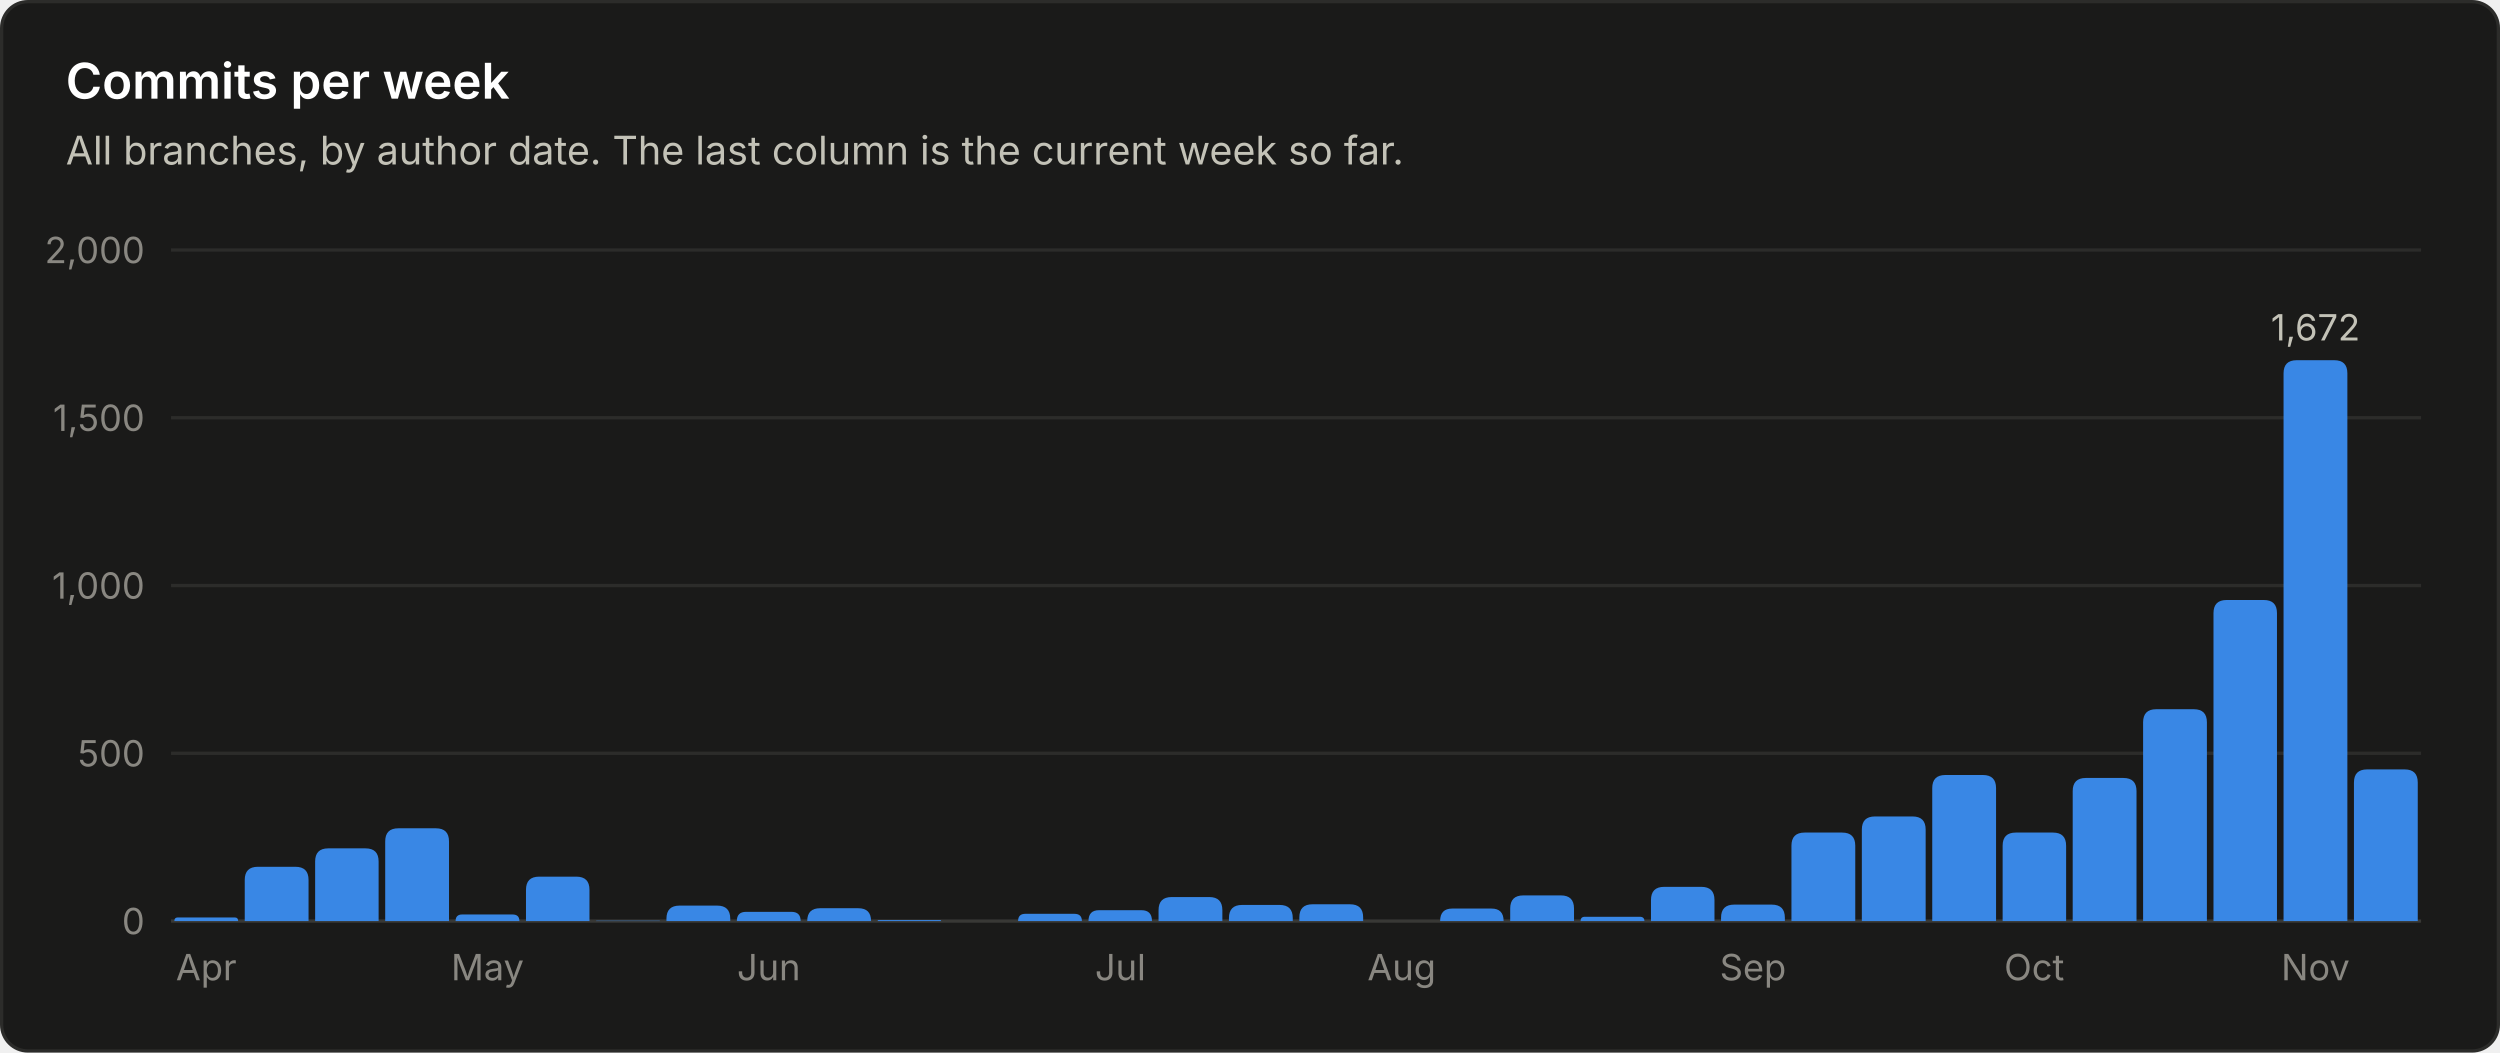
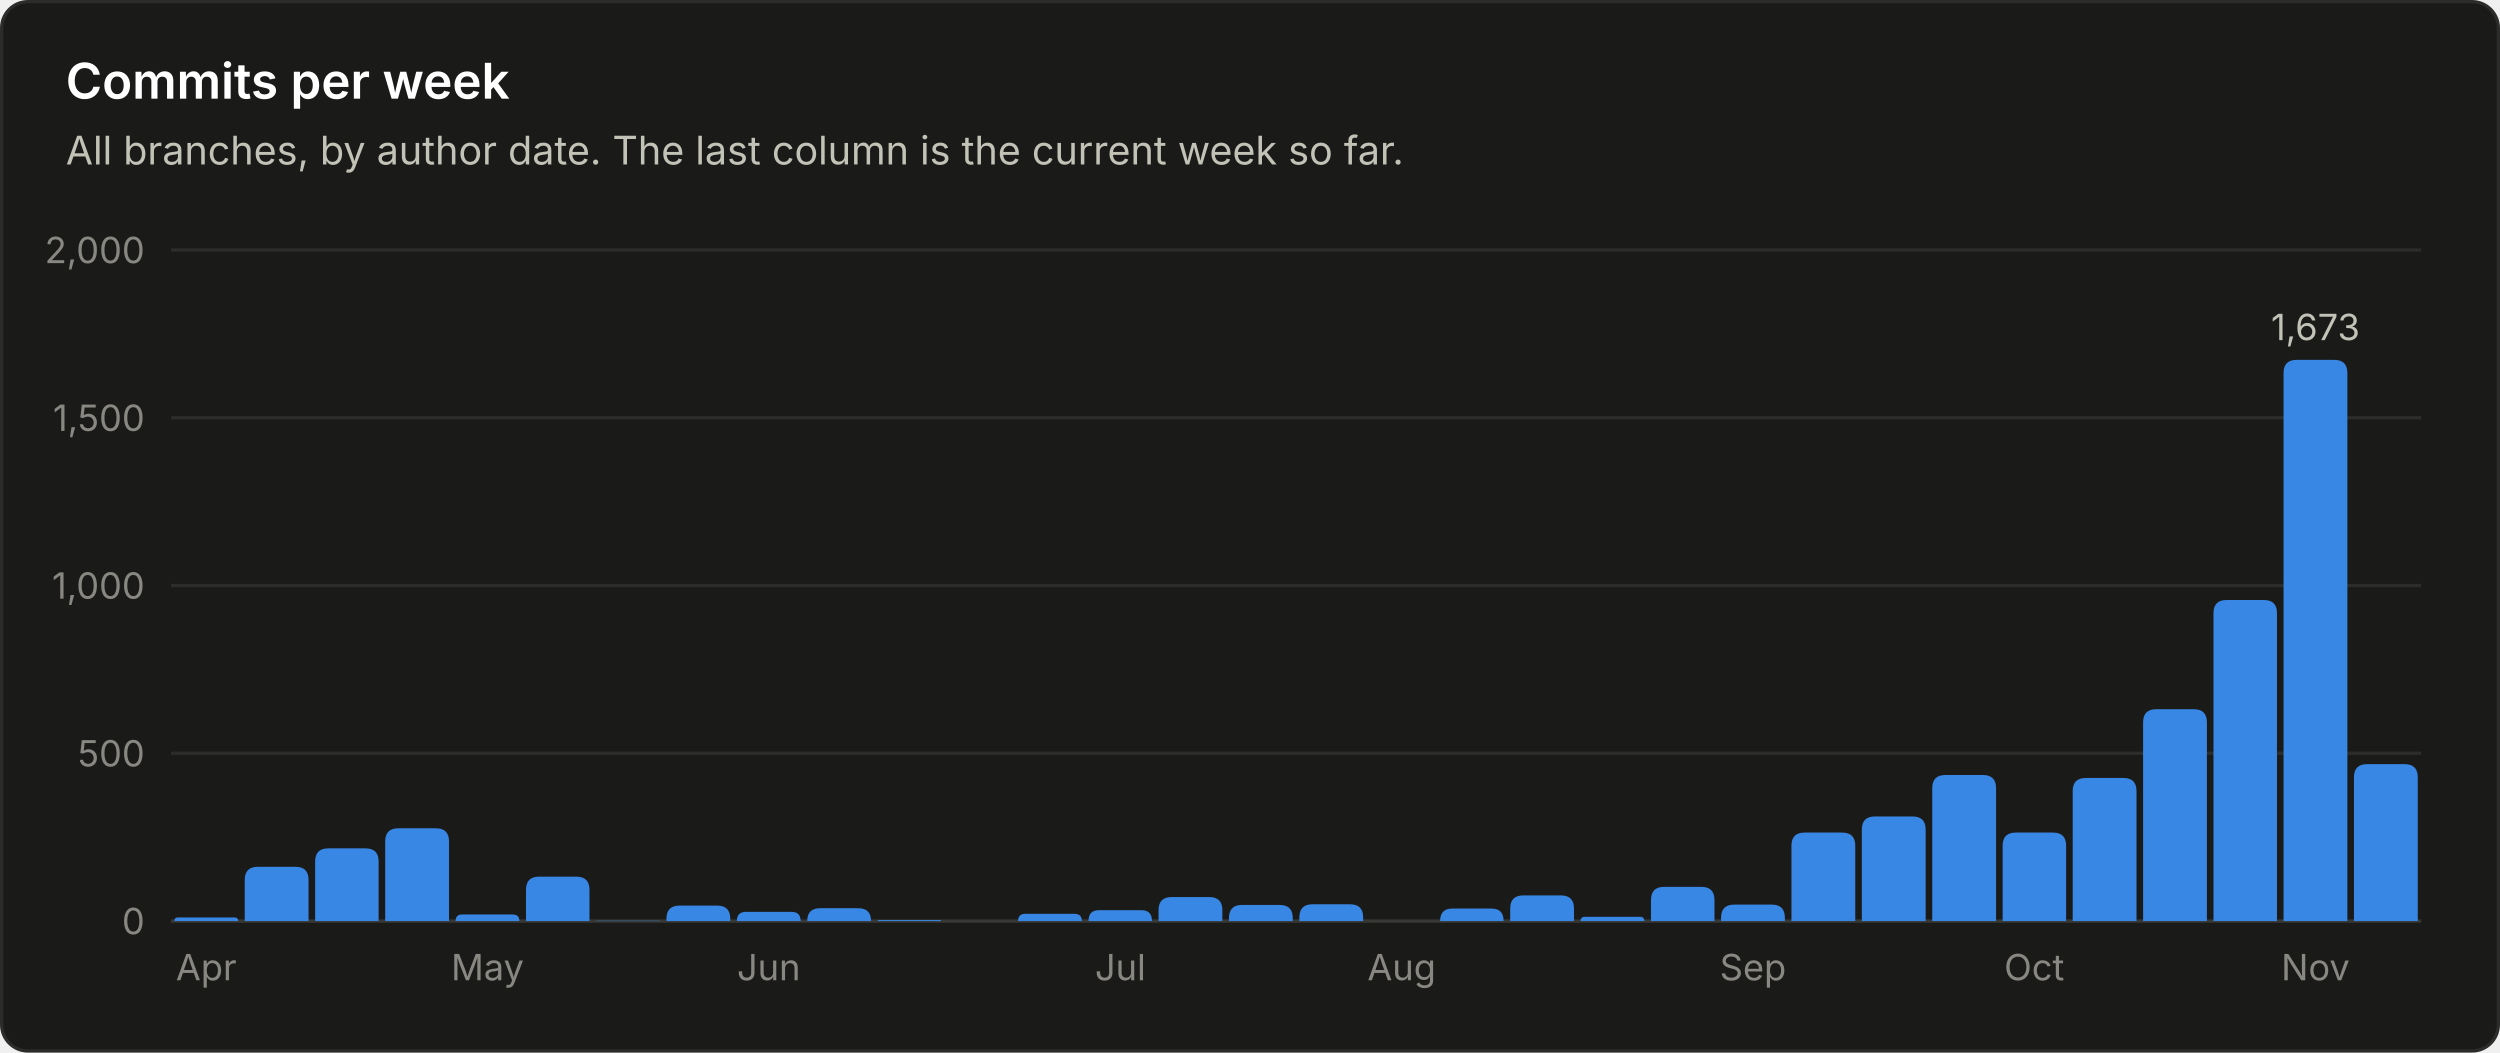
<svg xmlns="http://www.w3.org/2000/svg" viewBox="0 0 760 320" width="760" height="320" role="img" font-family="system-ui, -apple-system, 'Segoe UI', sans-serif">
  <rect x="0.5" y="0.5" width="759" height="319" rx="8" fill="#1a1a19" stroke="#2c2c2a" />
  <text x="20.0" y="30.0" fill="#ffffff" font-size="15" font-weight="600" text-anchor="start">Commits per week</text>
  <text x="20.0" y="50.0" fill="#c3c2b7" font-size="12" font-weight="400" text-anchor="start">All branches, by author date. The last column is the current week so far.</text>
  <line x1="52" y1="280.0" x2="736" y2="280.0" stroke="#383835" stroke-width="1" />
  <text x="44.0" y="284.0" fill="#898781" font-size="11" font-weight="400" text-anchor="end">0</text>
  <line x1="52" y1="229.0" x2="736" y2="229.0" stroke="#2c2c2a" stroke-width="1" />
  <text x="44.0" y="233.0" fill="#898781" font-size="11" font-weight="400" text-anchor="end">500</text>
  <line x1="52" y1="178.0" x2="736" y2="178.0" stroke="#2c2c2a" stroke-width="1" />
  <text x="44.0" y="182.0" fill="#898781" font-size="11" font-weight="400" text-anchor="end">1,000</text>
  <line x1="52" y1="127.0" x2="736" y2="127.0" stroke="#2c2c2a" stroke-width="1" />
  <text x="44.0" y="131.0" fill="#898781" font-size="11" font-weight="400" text-anchor="end">1,500</text>
  <line x1="52" y1="76.0" x2="736" y2="76.0" stroke="#2c2c2a" stroke-width="1" />
  <text x="44.0" y="80.0" fill="#898781" font-size="11" font-weight="400" text-anchor="end">2,000</text>
  <path d="M53.0 280.0 V280.0 Q53.0 278.9 54.1 278.9 H71.3 Q72.4 278.9 72.4 280.0 V280.0 Z" fill="#3987e5" />
  <text x="62.7" y="298.0" fill="#898781" font-size="11" font-weight="400" text-anchor="middle">Apr</text>
  <path d="M74.4 280.0 V267.5 Q74.4 263.5 78.4 263.5 H89.8 Q93.8 263.5 93.8 267.5 V280.0 Z" fill="#3987e5" />
  <path d="M95.8 280.0 V261.9 Q95.8 257.9 99.8 257.9 H111.1 Q115.1 257.9 115.1 261.9 V280.0 Z" fill="#3987e5" />
  <path d="M117.1 280.0 V255.8 Q117.1 251.8 121.1 251.8 H132.5 Q136.5 251.8 136.5 255.8 V280.0 Z" fill="#3987e5" />
  <path d="M138.5 280.0 V280.0 Q138.5 278.0 140.5 278.0 H155.8 Q157.9 278.0 157.9 280.0 V280.0 Z" fill="#3987e5" />
  <text x="148.2" y="298.0" fill="#898781" font-size="11" font-weight="400" text-anchor="middle">May</text>
  <path d="M159.9 280.0 V270.5 Q159.9 266.5 163.9 266.5 H175.2 Q179.2 266.5 179.2 270.5 V280.0 Z" fill="#3987e5" />
  <path d="M181.2 280.0 V280.0 Q181.2 279.9 181.4 279.9 H200.5 Q200.6 279.9 200.6 280.0 V280.0 Z" fill="#3987e5" />
  <path d="M202.6 280.0 V279.3 Q202.6 275.3 206.6 275.3 H218.0 Q222.0 275.3 222.0 279.3 V280.0 Z" fill="#3987e5" />
  <path d="M224.0 280.0 V280.0 Q224.0 277.2 226.8 277.2 H240.6 Q243.4 277.2 243.4 280.0 V280.0 Z" fill="#3987e5" />
  <text x="233.7" y="298.0" fill="#898781" font-size="11" font-weight="400" text-anchor="middle">Jun</text>
  <path d="M245.4 280.0 V280.0 Q245.4 276.1 249.3 276.1 H260.9 Q264.8 276.1 264.8 280.0 V280.0 Z" fill="#3987e5" />
  <path d="M266.8 280.0 V280.0 Q266.8 279.7 267.1 279.7 H285.8 Q286.1 279.7 286.1 280.0 V280.0 Z" fill="#3987e5" />
  <path d="M309.5 280.0 V280.0 Q309.5 277.8 311.7 277.8 H326.6 Q328.9 277.8 328.9 280.0 V280.0 Z" fill="#3987e5" />
  <path d="M330.9 280.0 V280.0 Q330.9 276.7 334.1 276.7 H347.0 Q350.2 276.7 350.2 280.0 V280.0 Z" fill="#3987e5" />
  <text x="340.6" y="298.0" fill="#898781" font-size="11" font-weight="400" text-anchor="middle">Jul</text>
  <path d="M352.2 280.0 V276.7 Q352.2 272.7 356.2 272.7 H367.6 Q371.6 272.7 371.6 276.7 V280.0 Z" fill="#3987e5" />
  <path d="M373.6 280.0 V279.1 Q373.6 275.1 377.6 275.1 H389.0 Q393.0 275.1 393.0 279.1 V280.0 Z" fill="#3987e5" />
  <path d="M395.0 280.0 V278.9 Q395.0 274.9 399.0 274.9 H410.4 Q414.4 274.9 414.4 278.9 V280.0 Z" fill="#3987e5" />
  <text x="426.1" y="298.0" fill="#898781" font-size="11" font-weight="400" text-anchor="middle">Aug</text>
  <path d="M437.8 280.0 V280.0 Q437.8 276.2 441.5 276.2 H453.4 Q457.1 276.2 457.1 280.0 V280.0 Z" fill="#3987e5" />
  <path d="M459.1 280.0 V276.2 Q459.1 272.2 463.1 272.2 H474.5 Q478.5 272.2 478.5 276.2 V280.0 Z" fill="#3987e5" />
  <path d="M480.5 280.0 V280.0 Q480.5 278.7 481.8 278.7 H498.5 Q499.9 278.7 499.9 280.0 V280.0 Z" fill="#3987e5" />
  <path d="M501.9 280.0 V273.6 Q501.9 269.6 505.9 269.6 H517.2 Q521.2 269.6 521.2 273.6 V280.0 Z" fill="#3987e5" />
  <path d="M523.2 280.0 V279.0 Q523.2 275.0 527.2 275.0 H538.6 Q542.6 275.0 542.6 279.0 V280.0 Z" fill="#3987e5" />
  <text x="532.9" y="298.0" fill="#898781" font-size="11" font-weight="400" text-anchor="middle">Sep</text>
  <path d="M544.6 280.0 V257.1 Q544.6 253.1 548.6 253.1 H560.0 Q564.0 253.1 564.0 257.1 V280.0 Z" fill="#3987e5" />
  <path d="M566.0 280.0 V252.2 Q566.0 248.2 570.0 248.2 H581.4 Q585.4 248.2 585.4 252.2 V280.0 Z" fill="#3987e5" />
  <path d="M587.4 280.0 V239.6 Q587.4 235.6 591.4 235.6 H602.8 Q606.8 235.6 606.8 239.6 V280.0 Z" fill="#3987e5" />
  <path d="M608.8 280.0 V257.1 Q608.8 253.1 612.8 253.1 H624.1 Q628.1 253.1 628.1 257.1 V280.0 Z" fill="#3987e5" />
  <text x="618.4" y="298.0" fill="#898781" font-size="11" font-weight="400" text-anchor="middle">Oct</text>
  <path d="M630.1 280.0 V240.5 Q630.1 236.5 634.1 236.5 H645.5 Q649.5 236.5 649.5 240.5 V280.0 Z" fill="#3987e5" />
  <path d="M651.5 280.0 V219.6 Q651.5 215.6 655.5 215.6 H666.9 Q670.9 215.6 670.9 219.6 V280.0 Z" fill="#3987e5" />
  <path d="M672.9 280.0 V186.4 Q672.9 182.4 676.9 182.4 H688.2 Q692.2 182.4 692.2 186.4 V280.0 Z" fill="#3987e5" />
-   <path d="M694.2 280.0 V113.5 Q694.2 109.5 698.2 109.5 H709.6 Q713.6 109.5 713.6 113.5 V280.0 Z" fill="#3987e5" />
-   <text x="703.9" y="103.5" fill="#c3c2b7" font-size="11" font-weight="400" text-anchor="middle">1,672</text>
+   <path d="M694.2 280.0 V113.4 Q694.2 109.4 698.2 109.4 H709.6 Q713.6 109.4 713.6 113.4 V280.0 Z" fill="#3987e5" />
+   <text x="703.9" y="103.4" fill="#c3c2b7" font-size="11" font-weight="400" text-anchor="middle">1,673</text>
  <text x="703.9" y="298.0" fill="#898781" font-size="11" font-weight="400" text-anchor="middle">Nov</text>
-   <path d="M715.6 280.0 V237.9 Q715.6 233.9 719.6 233.9 H731.0 Q735.0 233.9 735.0 237.9 V280.0 Z" fill="#3987e5" />
+   <path d="M715.6 280.0 V236.3 Q715.6 232.3 719.6 232.3 H731.0 Q735.0 232.3 735.0 236.3 V280.0 Z" fill="#3987e5" />
</svg>
